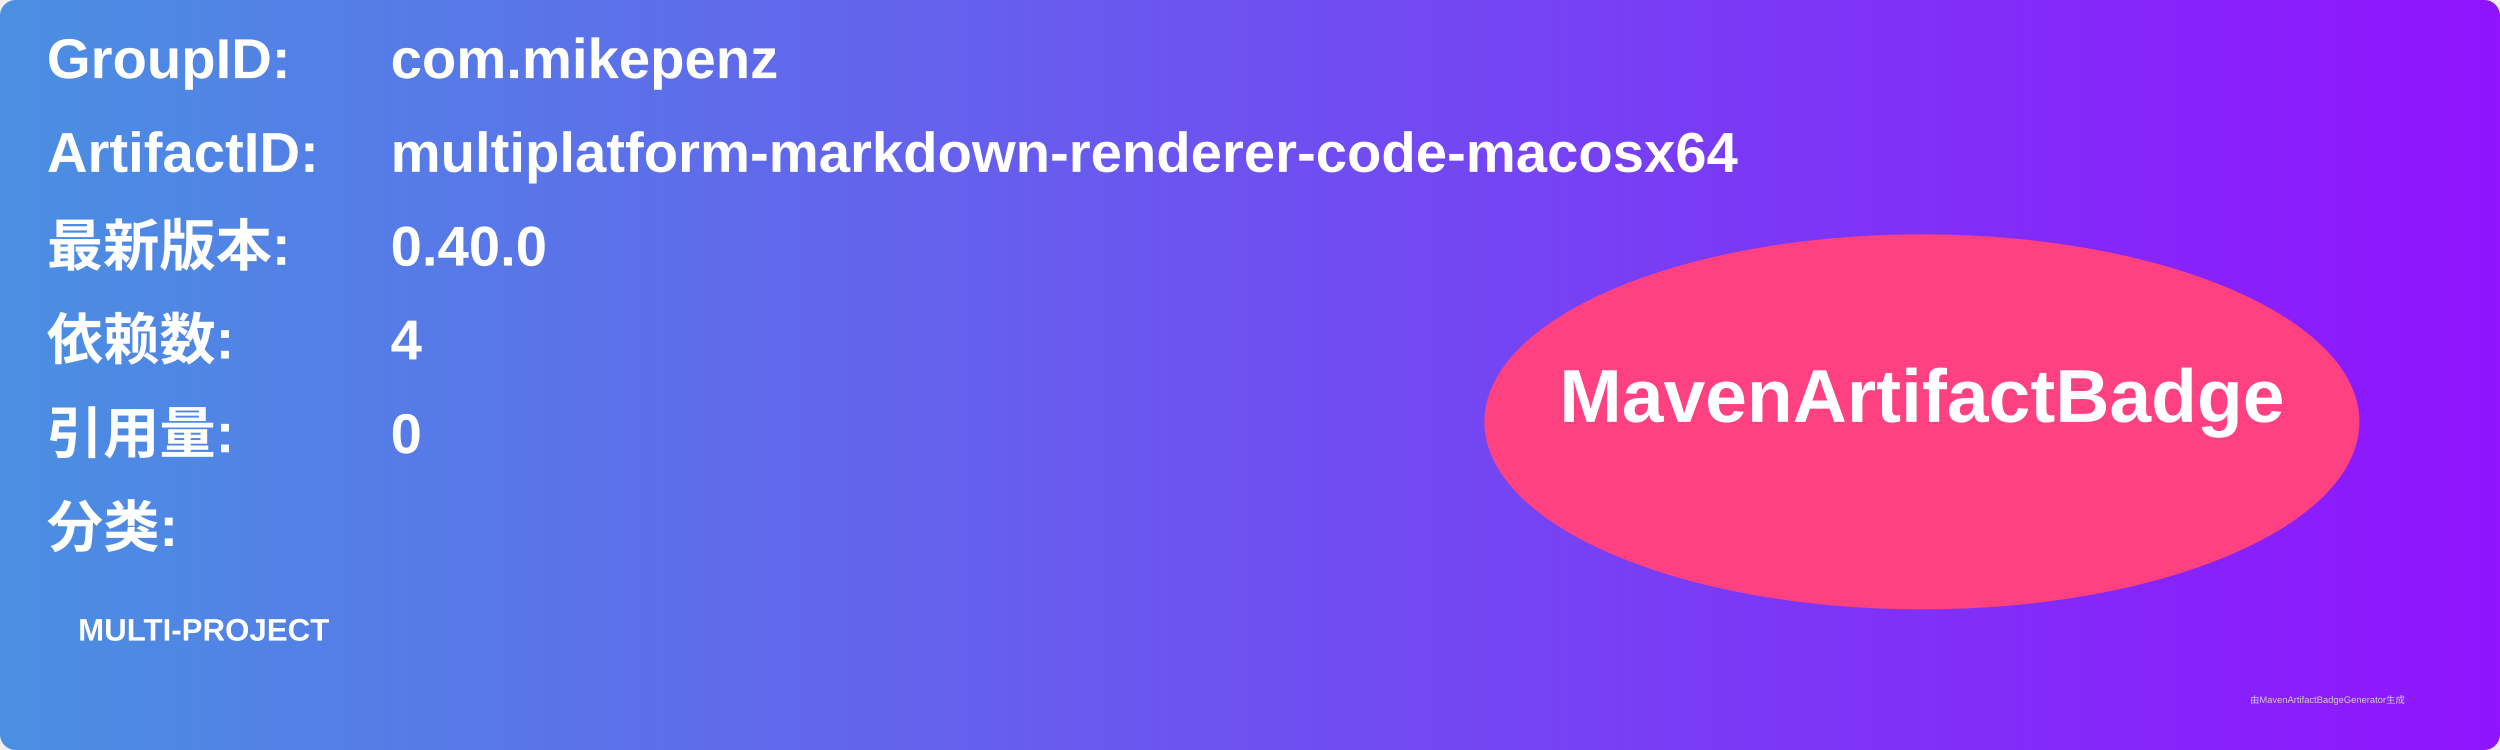
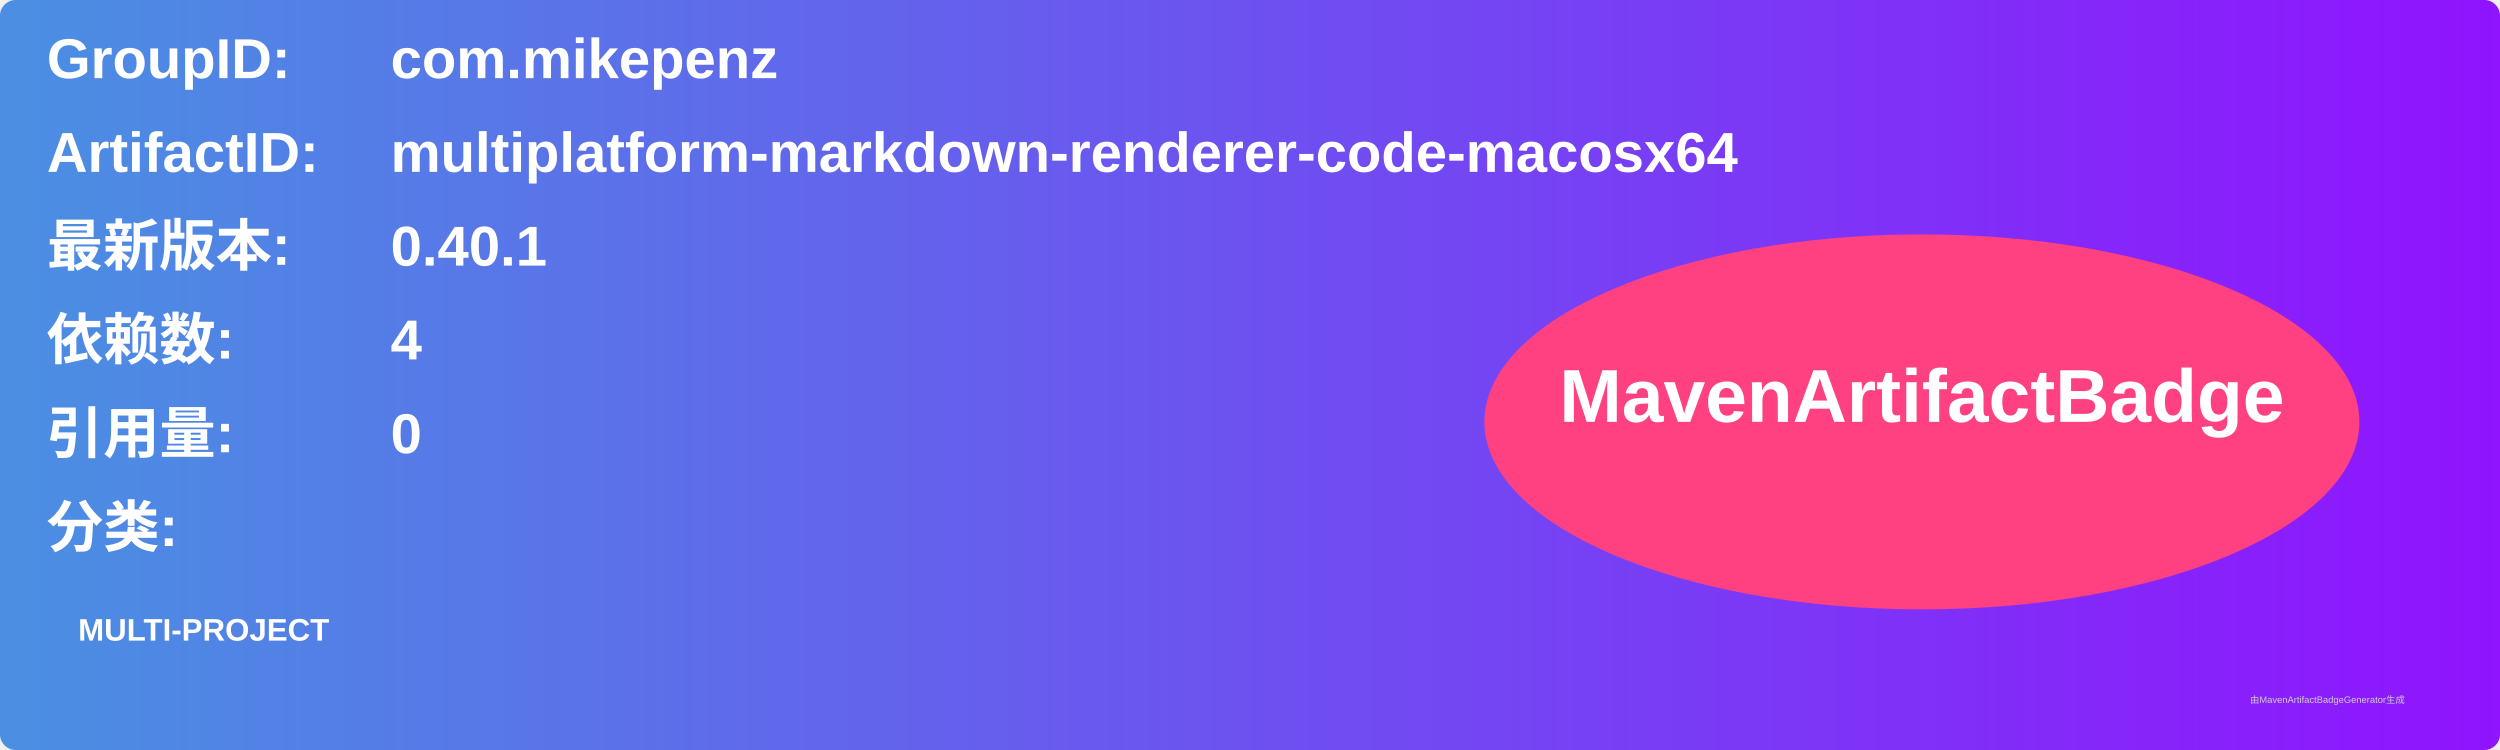
<svg xmlns="http://www.w3.org/2000/svg" width="800" height="240" viewBox="0 0 800 240">
  <linearGradient id="grad" x1="0%" y1="0%" x2="100%" y2="0%">
    <stop offset="0%" stop-color="#4a90e2" />
    <stop offset="100%" stop-color="#9013fe" />
  </linearGradient>
  <rect width="100%" height="100%" rx="5" ry="5" fill="url(#grad)" />
  <g transform="translate(15, 15)">
    <text x="0" y="10" font-family="Arial" font-size="18" fill="white" font-weight="bold" width="260">GroupID:</text>
    <text x="110" y="10" font-family="Arial" font-size="18" fill="white" font-weight="bold" width="460">com.mikepenz</text>
    <text x="0" y="40" font-family="Arial" font-size="18" fill="white" font-weight="bold" width="260">ArtifactID:</text>
    <text x="110" y="40" font-family="Arial" font-size="18" fill="white" font-weight="bold" width="460">multiplatform-markdown-renderer-code-macosx64</text>
    <text x="0" y="70" font-family="Arial" font-size="18" fill="white" font-weight="bold">最新版本:</text>
    <text x="110" y="70" font-family="Arial" font-size="18" fill="white" font-weight="bold">
-       <tspan font-weight="bold">0.40.0</tspan>
+       <tspan font-weight="bold">0.40.1</tspan>
    </text>
    <text x="0" y="100" font-family="Arial" font-size="18" fill="white" font-weight="bold">依赖数: </text>
    <text x="110" y="100" font-family="Arial" font-size="18" fill="white">
      <tspan font-weight="bold">4</tspan>
    </text>
    <text x="0" y="130" font-family="Arial" font-size="18" fill="white" font-weight="bold">引用量: </text>
    <text x="110" y="130" font-family="Arial" font-size="18" fill="white">
      <tspan font-weight="bold">0</tspan>
    </text>
    <text x="0" y="160" font-family="Arial" font-size="18" fill="white" font-weight="bold">分类:</text>
    <text x="10" y="190" font-family="Arial" font-size="10" fill="white">
      <tspan font-weight="bold">MULTI-PROJECT</tspan>
    </text>
    <ellipse cx="600" cy="120" rx="140" ry="60" fill="#ff4081" />
    <text x="600" y="120" text-anchor="middle" font-family="Arial" font-size="24" fill="white" font-weight="bold">MavenArtifactBadge</text>
  </g>
  <text x="720" y="225" font-family="Arial" font-size="3" fill="#d0d0d0">由MavenArtifactBadgeGenerator生成</text>
</svg>
